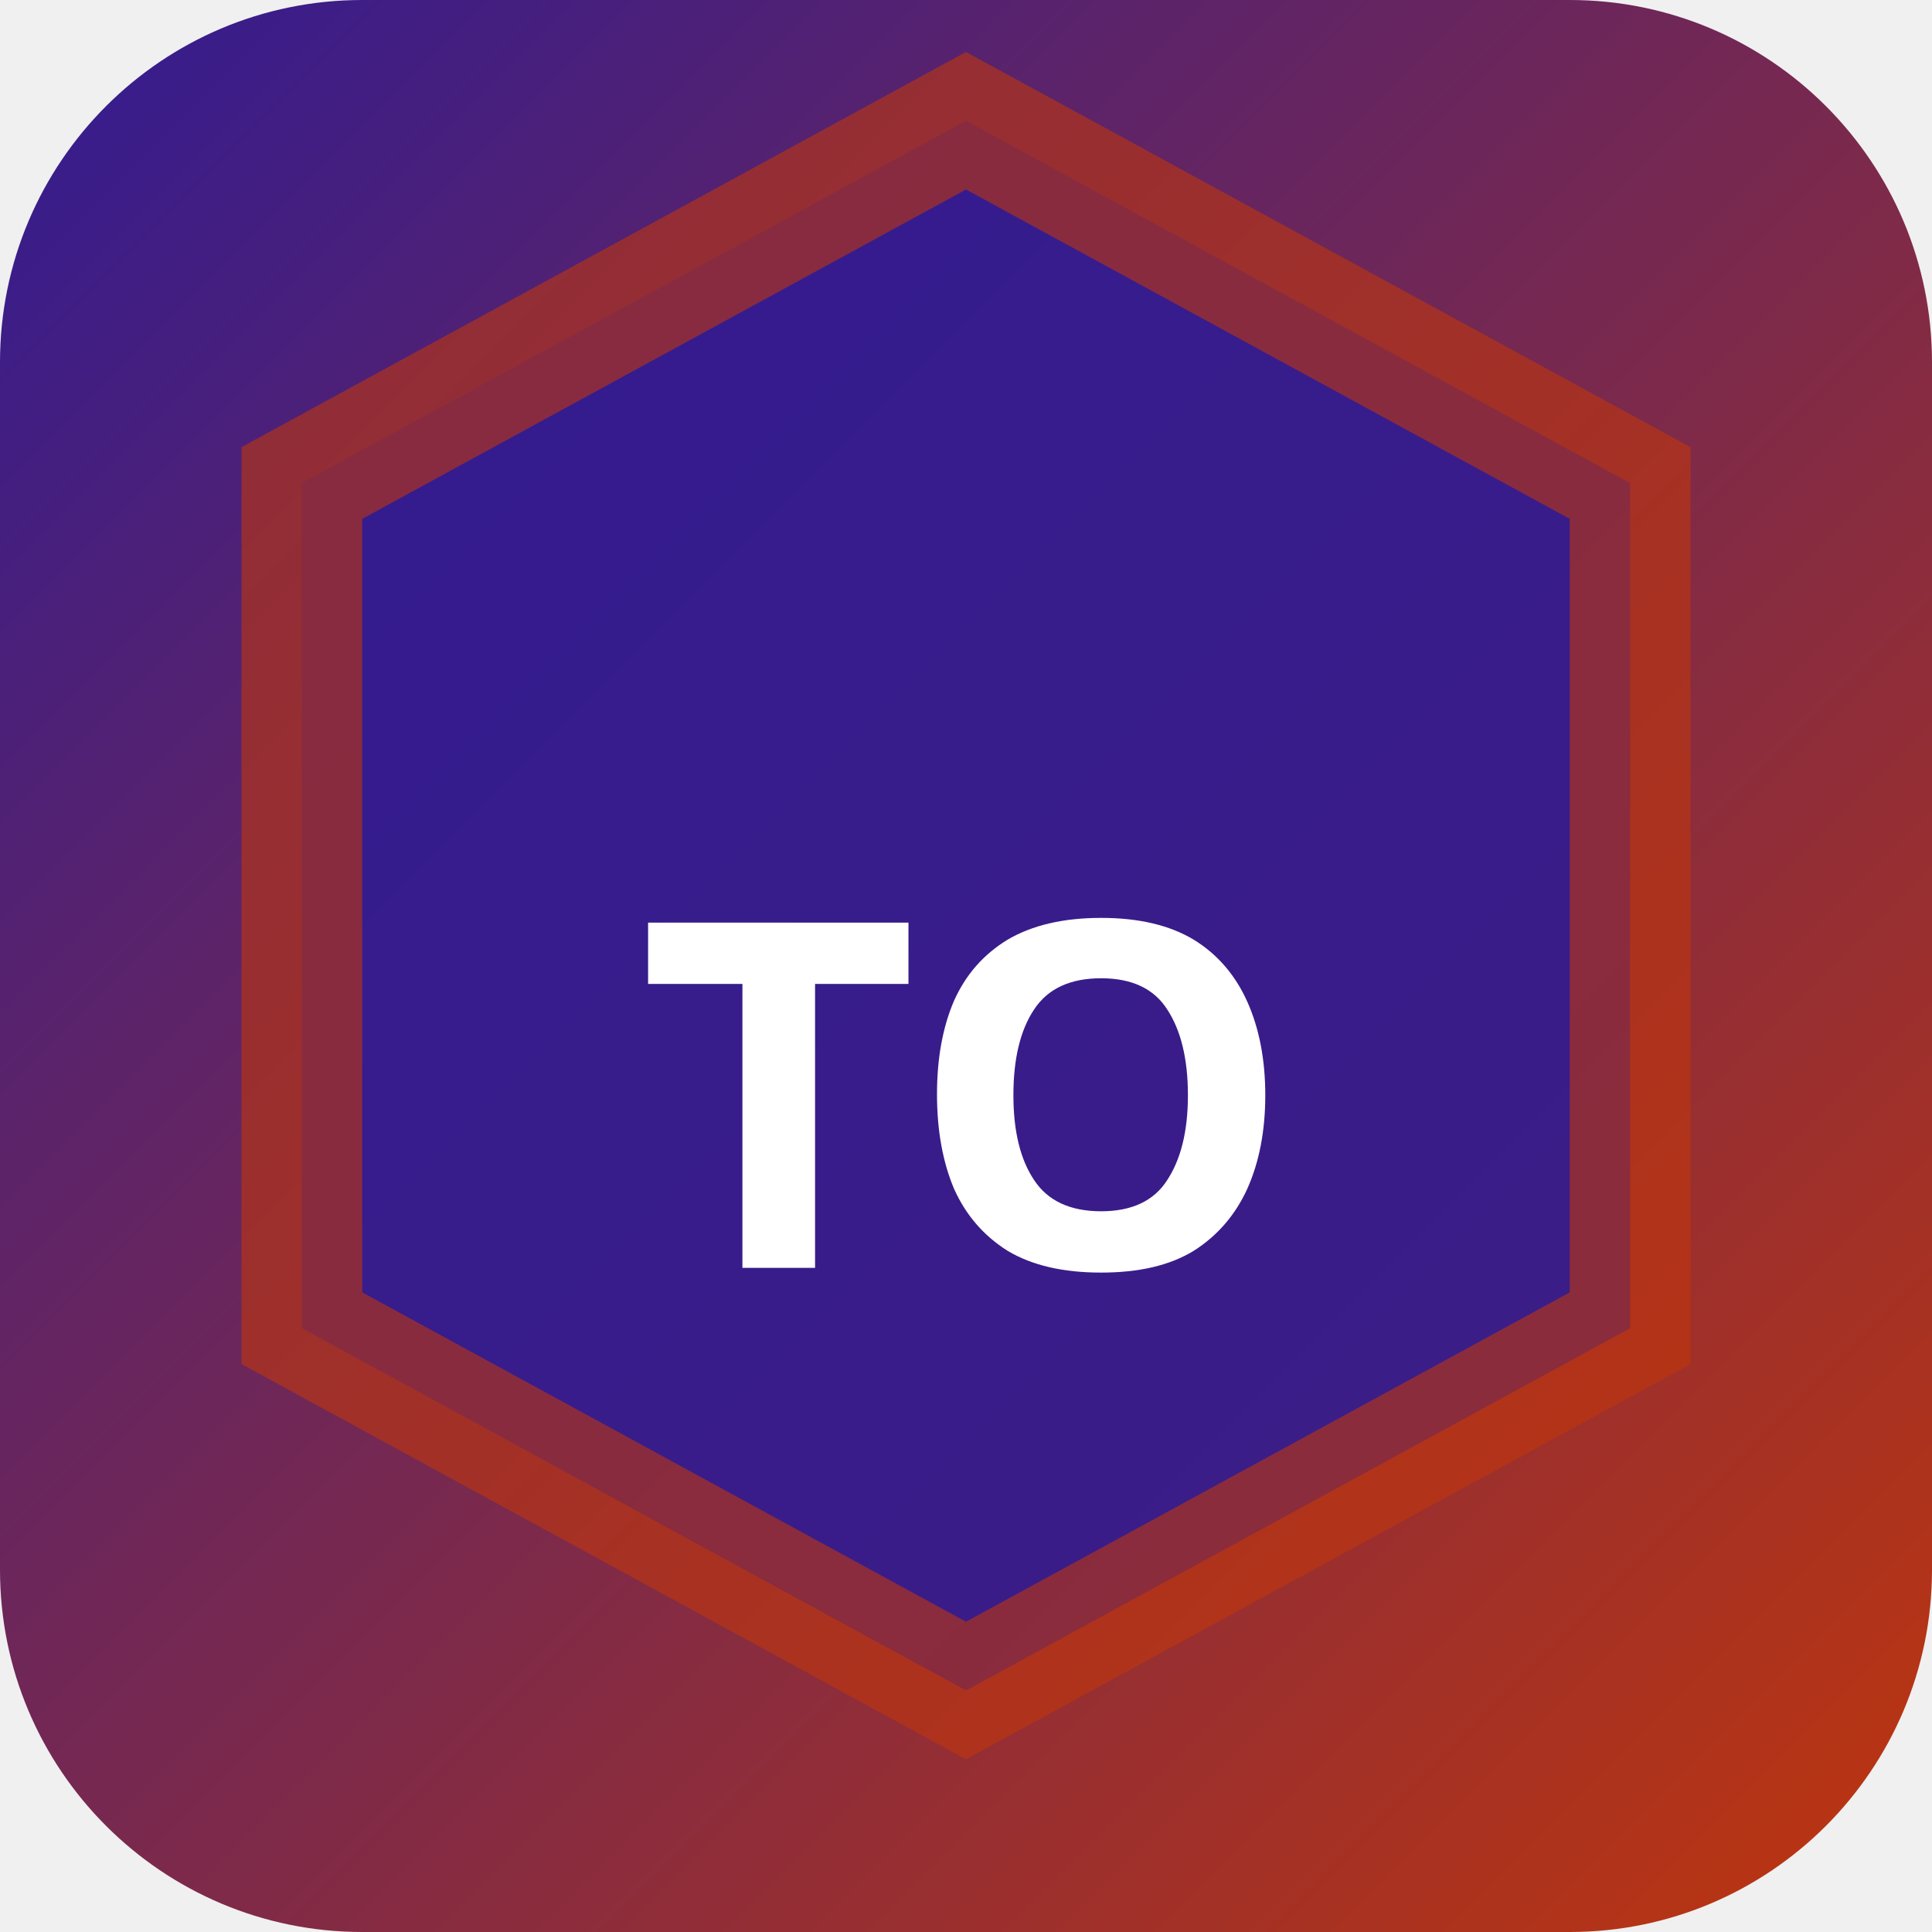
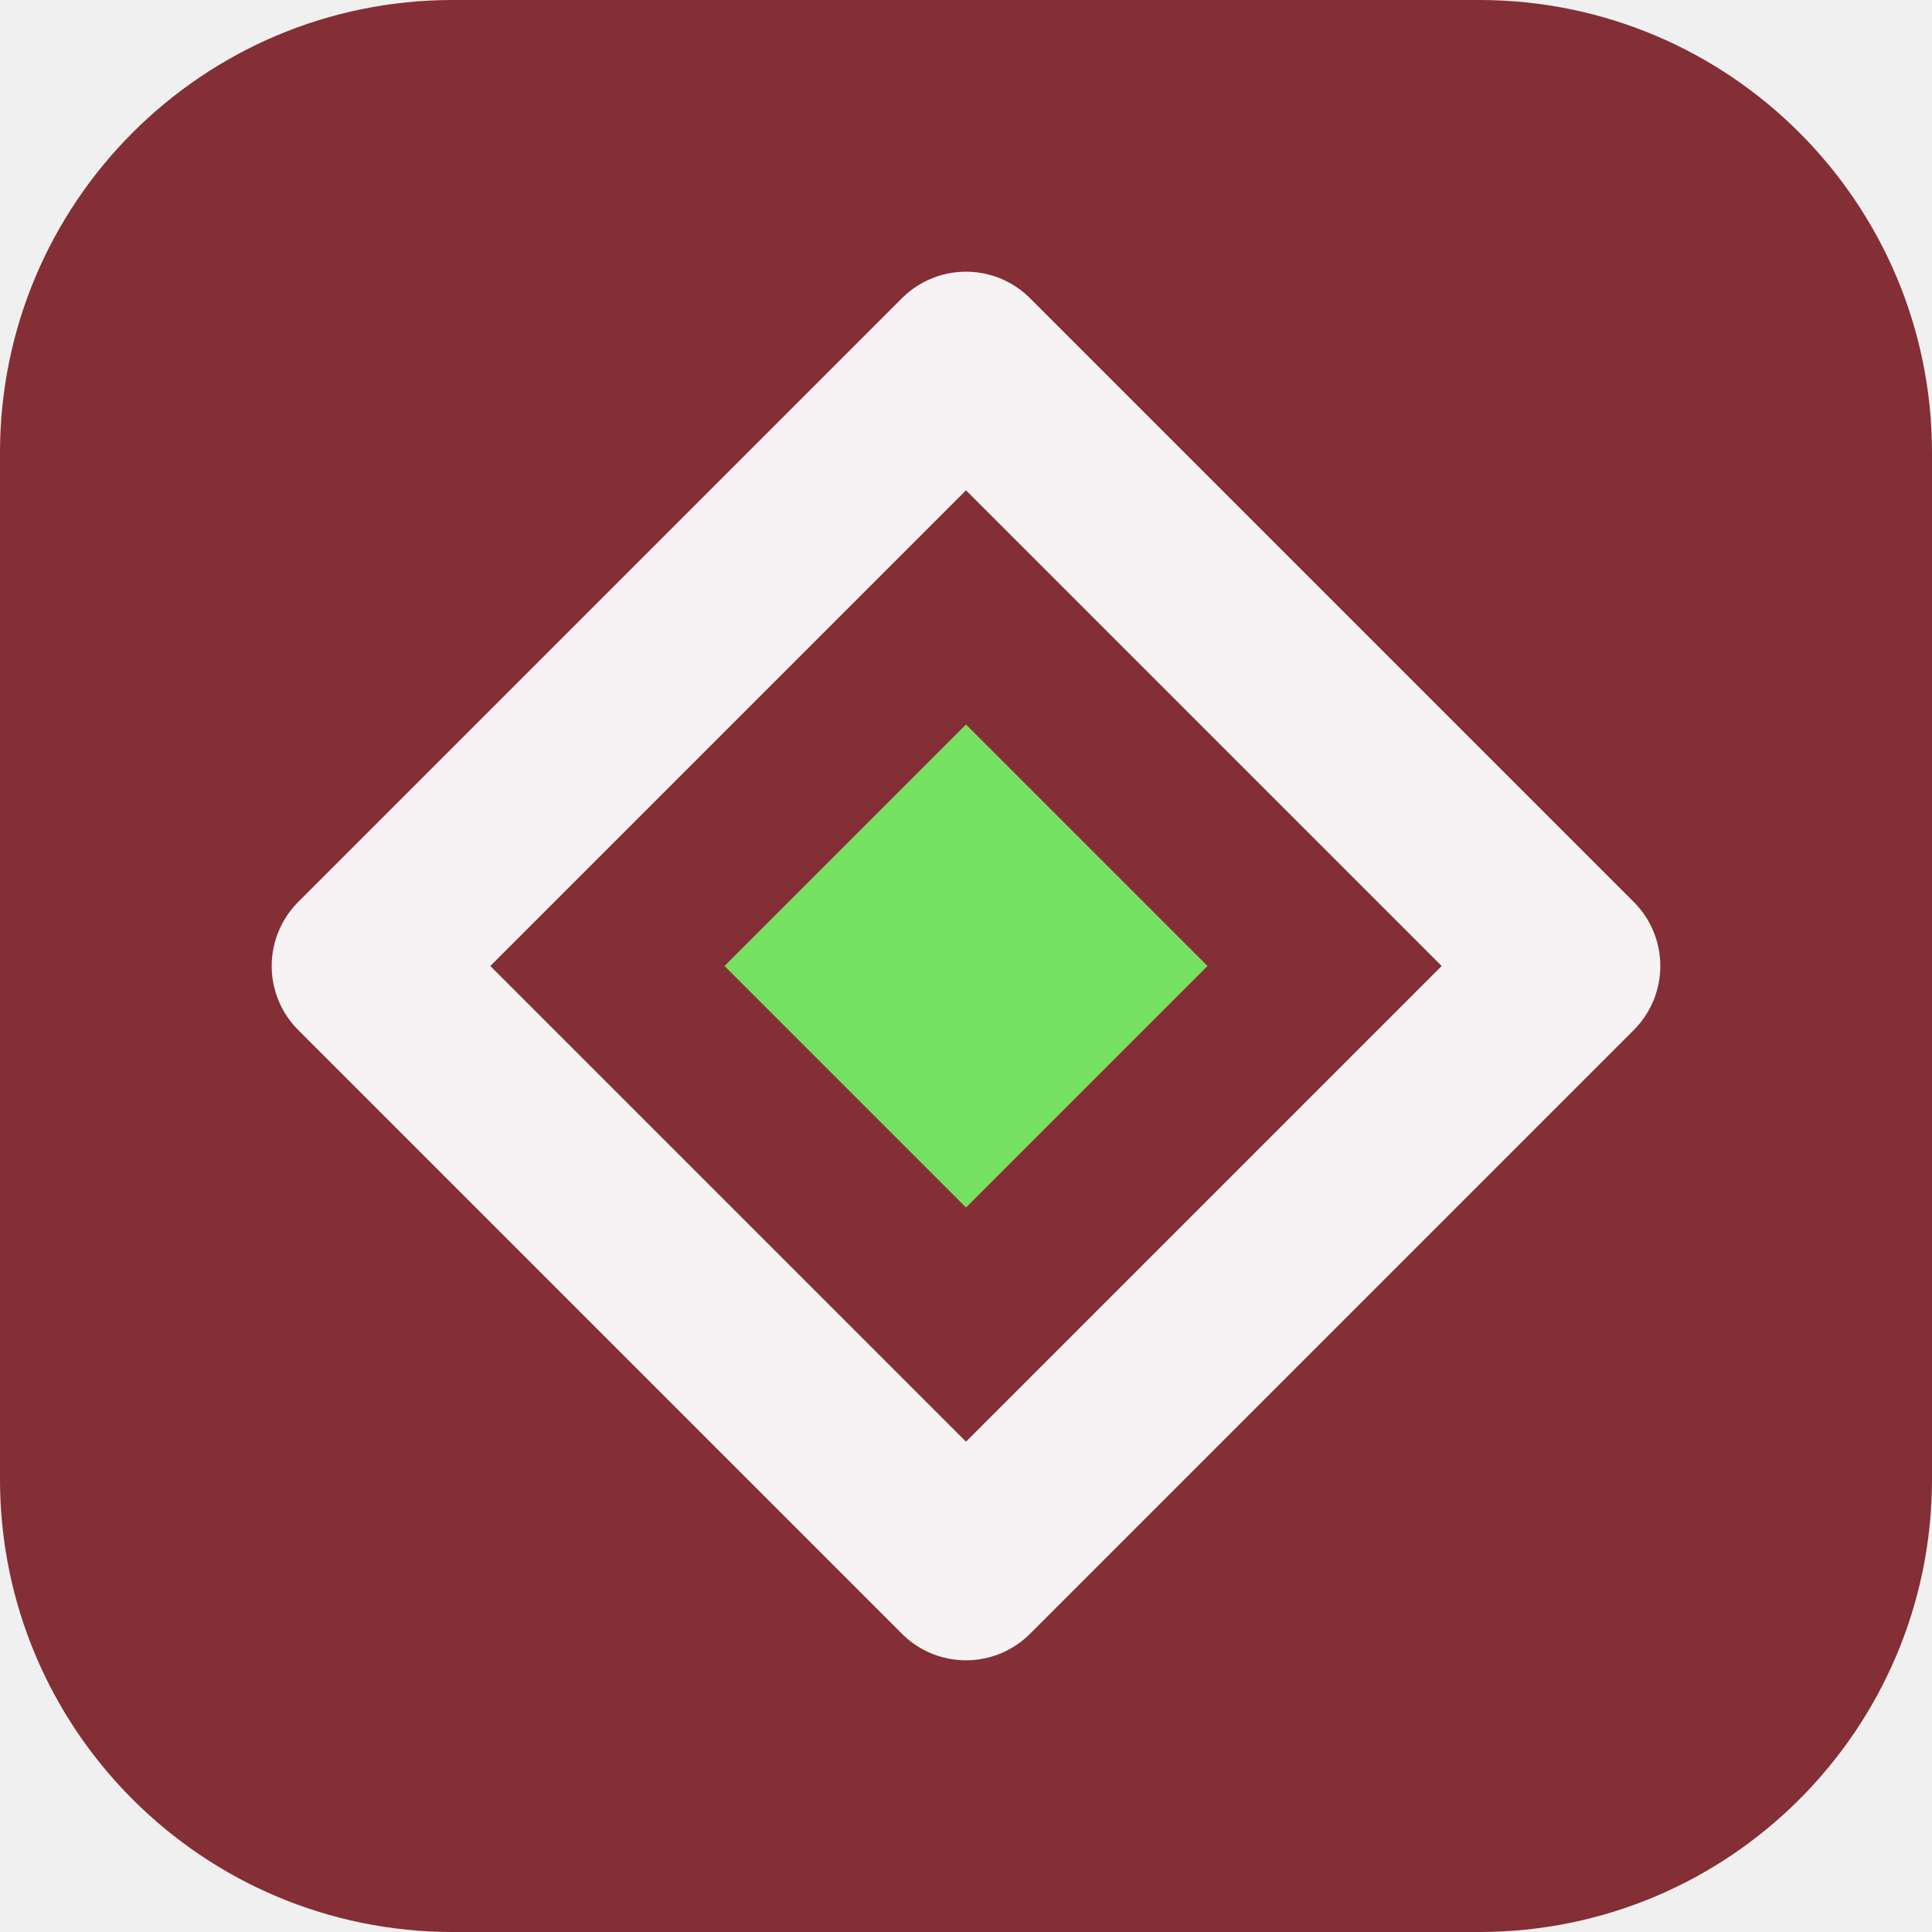
- <svg xmlns="http://www.w3.org/2000/svg" width="32" height="32" viewBox="0 0 32 32">
-   <defs>
-     <linearGradient id="bgtoky" x1="0" y1="0" x2="1" y2="1">
-       <stop offset="0%" stop-color="#311b92" />
-       <stop offset="100%" stop-color="#bf360c" />
-     </linearGradient>
-   </defs>
-   <rect width="32" height="32" rx="6" fill="url(#bgtoky)" />
-   <polygon points="16,2 27,8 27,22 16,28 5,22 5,8" fill="rgba(49,27,146,0.9)" stroke="rgba(191,54,12,0.6)" stroke-width="2" />
-   <text x="16" y="21" text-anchor="middle" fill="#fff" font-size="8" font-weight="700" font-family="system-ui">TO</text>
+ <svg xmlns="http://www.w3.org/2000/svg" width="64" height="64" viewBox="0 0 64 64" role="img">
+   <rect width="64" height="64" rx="15" fill="hsl(356 47% 35%)" />
+   <g transform="rotate(90 32 32)">
+     <path d="M32 12 52 32 32 52 12 32Z" fill="none" stroke="hsl(356 24% 96%)" stroke-width="6" stroke-linejoin="round" />
+     <path d="M32 24 40 32 32 40 24 32Z" fill="hsl(110 68% 63%)" />
+   </g>
</svg>
